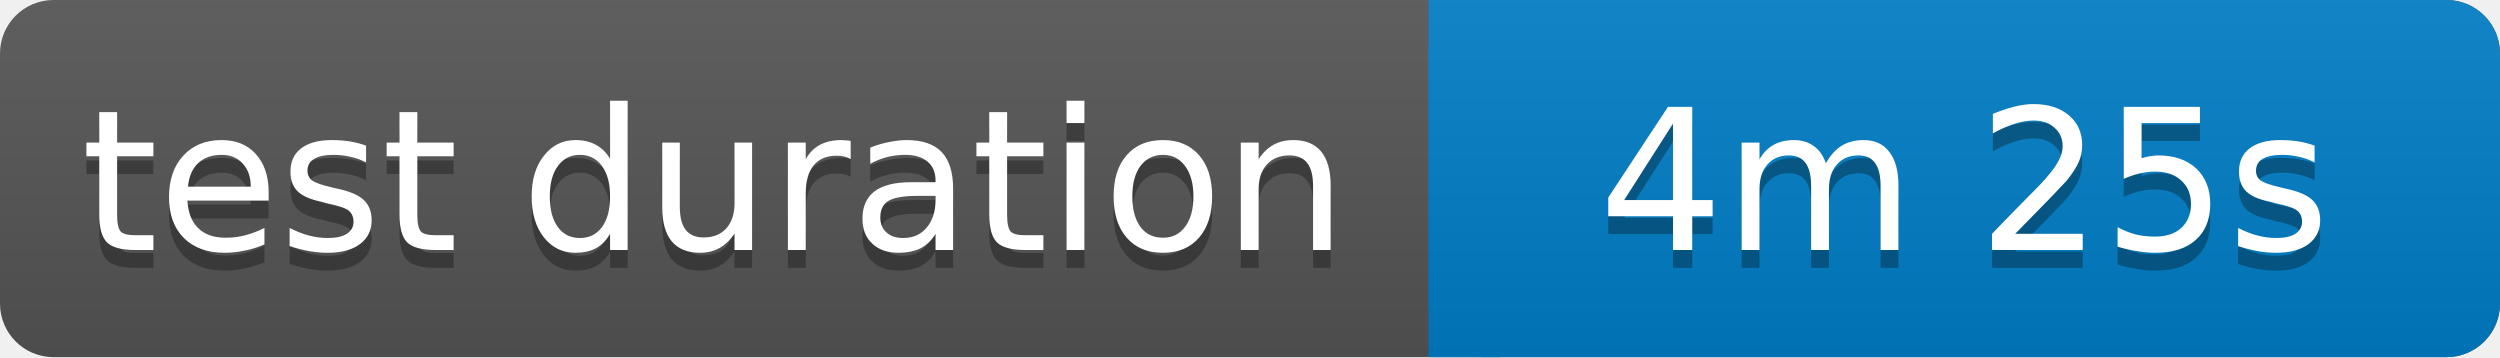
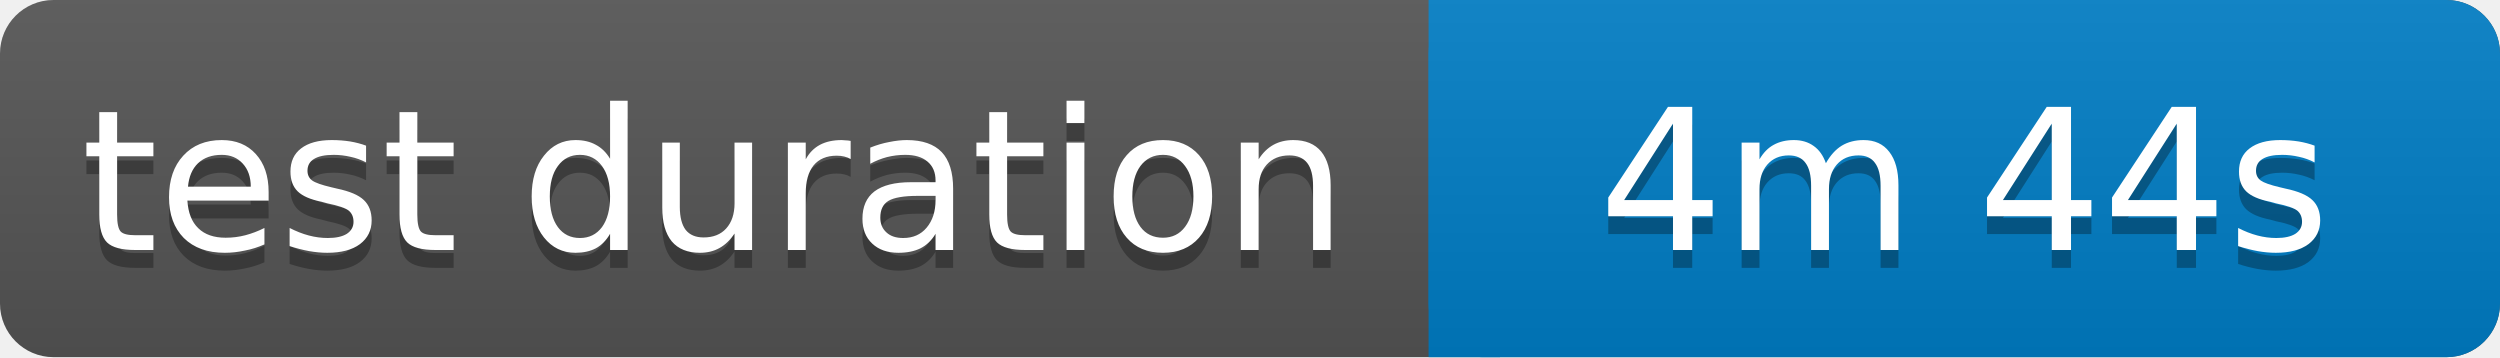
<svg xmlns="http://www.w3.org/2000/svg" width="140" height="20">
  <linearGradient id="b" x2="0" y2="100%">
    <stop offset="0" stop-color="#bbb" stop-opacity=".1" />
    <stop offset="1" stop-opacity=".1" />
  </linearGradient>
  <rect rx="3" width="140" height="20" fill="#555" />
  <rect rx="3" x="80" width="60" height="20" fill="#007ec6" />
  <path fill="#007ec6" d="M80 0h4v20h-4z" />
  <rect rx="3" width="140" height="20" fill="url(#b)" />
  <g fill="#fff" text-anchor="middle" font-family="Verdana,Geneva,DejaVu Sans,sans-serif" font-size="11">
    <text x="40" y="15" fill="#010101" fill-opacity=".3">test duration</text>
    <text x="40" y="14">test duration</text>
-     <text x="110" y="15" fill="#010101" fill-opacity=".3">4m 25s</text>
-     <text x="110" y="14">4m 25s</text>
+     <text x="110" y="15" fill="#010101" fill-opacity=".3">4m 44s</text>
+     <text x="110" y="14">4m 44s</text>
  </g>
</svg>
